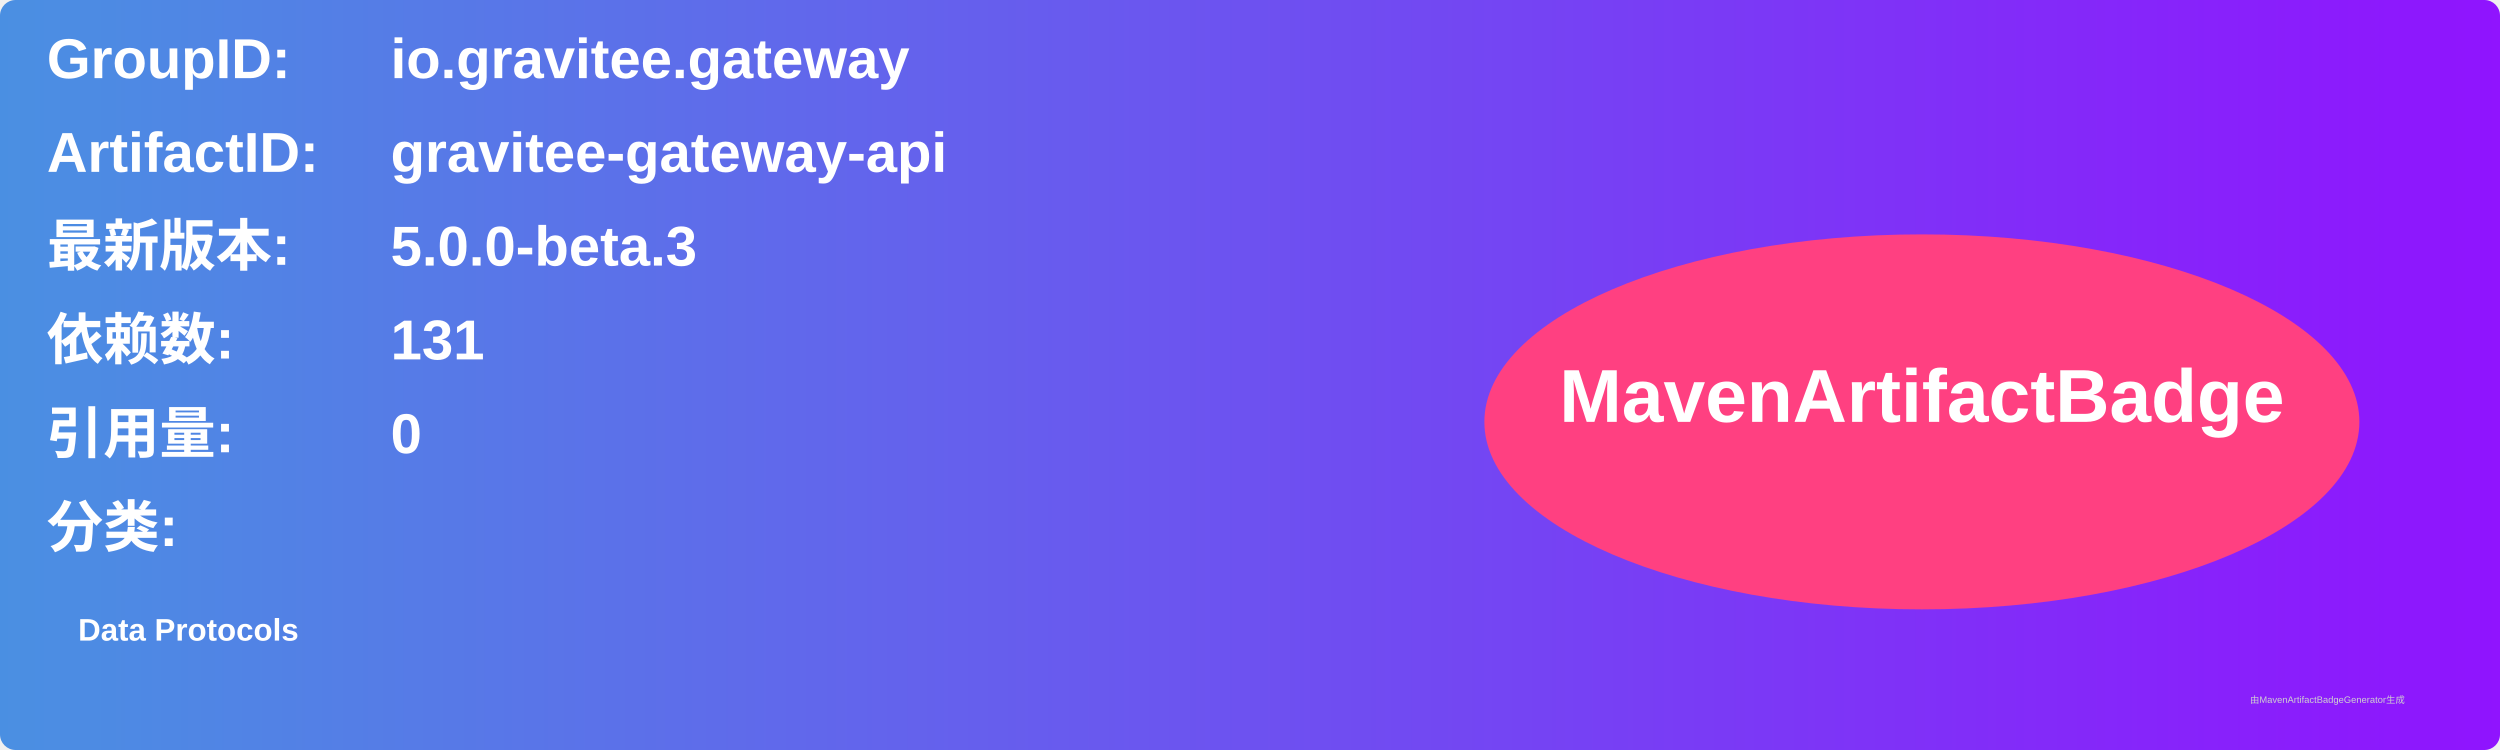
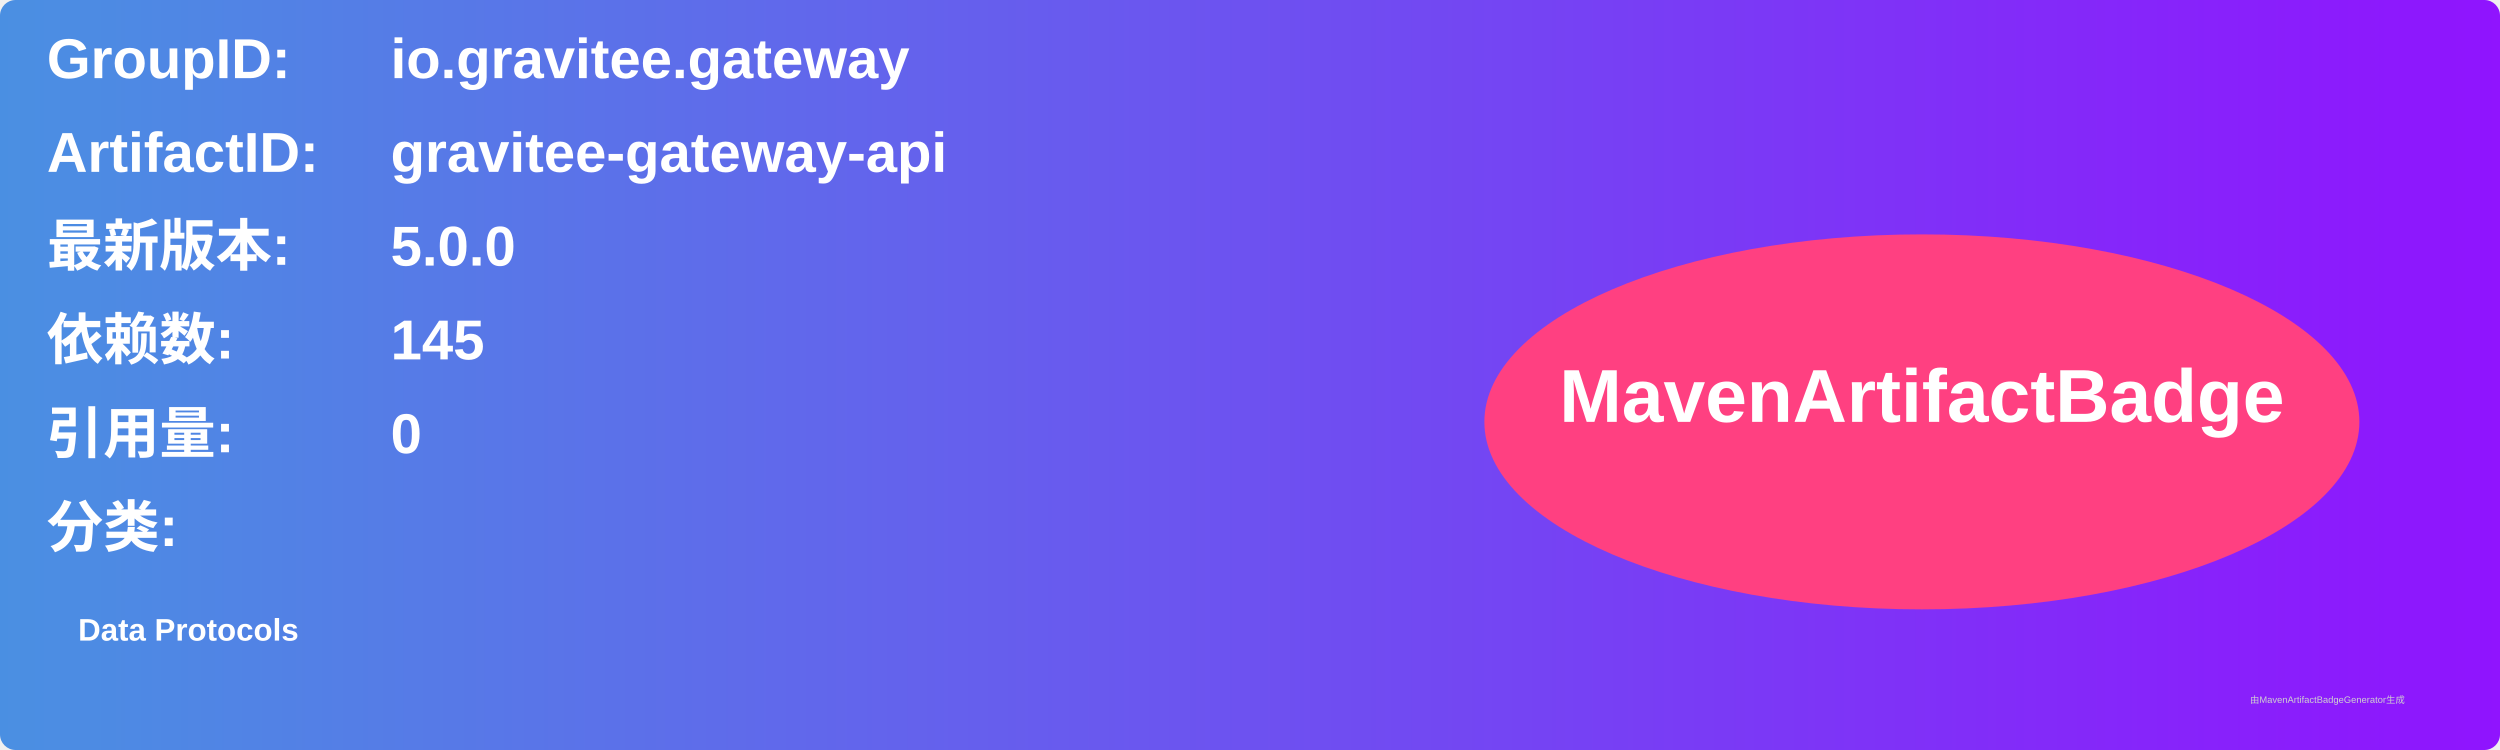
<svg xmlns="http://www.w3.org/2000/svg" width="800" height="240" viewBox="0 0 800 240">
  <linearGradient id="grad" x1="0%" y1="0%" x2="100%" y2="0%">
    <stop offset="0%" stop-color="#4a90e2" />
    <stop offset="100%" stop-color="#9013fe" />
  </linearGradient>
  <rect width="100%" height="100%" rx="5" ry="5" fill="url(#grad)" />
  <g transform="translate(15, 15)">
    <text x="0" y="10" font-family="Arial" font-size="18" fill="white" font-weight="bold" width="260">GroupID:</text>
    <text x="110" y="10" font-family="Arial" font-size="18" fill="white" font-weight="bold" width="460">io.gravitee.gateway</text>
    <text x="0" y="40" font-family="Arial" font-size="18" fill="white" font-weight="bold" width="260">ArtifactID:</text>
    <text x="110" y="40" font-family="Arial" font-size="18" fill="white" font-weight="bold" width="460">gravitee-gateway-api</text>
    <text x="0" y="70" font-family="Arial" font-size="18" fill="white" font-weight="bold">最新版本:</text>
    <text x="110" y="70" font-family="Arial" font-size="18" fill="white" font-weight="bold">
-       <tspan font-weight="bold">5.0.0-beta.3</tspan>
+       <tspan font-weight="bold">5.0.0</tspan>
    </text>
    <text x="0" y="100" font-family="Arial" font-size="18" fill="white" font-weight="bold">依赖数: </text>
    <text x="110" y="100" font-family="Arial" font-size="18" fill="white">
-       <tspan font-weight="bold">131</tspan>
+       <tspan font-weight="bold">145</tspan>
    </text>
    <text x="0" y="130" font-family="Arial" font-size="18" fill="white" font-weight="bold">引用量: </text>
    <text x="110" y="130" font-family="Arial" font-size="18" fill="white">
      <tspan font-weight="bold">0</tspan>
    </text>
    <text x="0" y="160" font-family="Arial" font-size="18" fill="white" font-weight="bold">分类:</text>
    <text x="10" y="190" font-family="Arial" font-size="10" fill="white">
      <tspan font-weight="bold">Data Protocols</tspan>
    </text>
    <ellipse cx="600" cy="120" rx="140" ry="60" fill="#ff4081" />
    <text x="600" y="120" text-anchor="middle" font-family="Arial" font-size="24" fill="white" font-weight="bold">MavenArtifactBadge</text>
  </g>
  <text x="720" y="225" font-family="Arial" font-size="3" fill="#d0d0d0">由MavenArtifactBadgeGenerator生成</text>
</svg>
